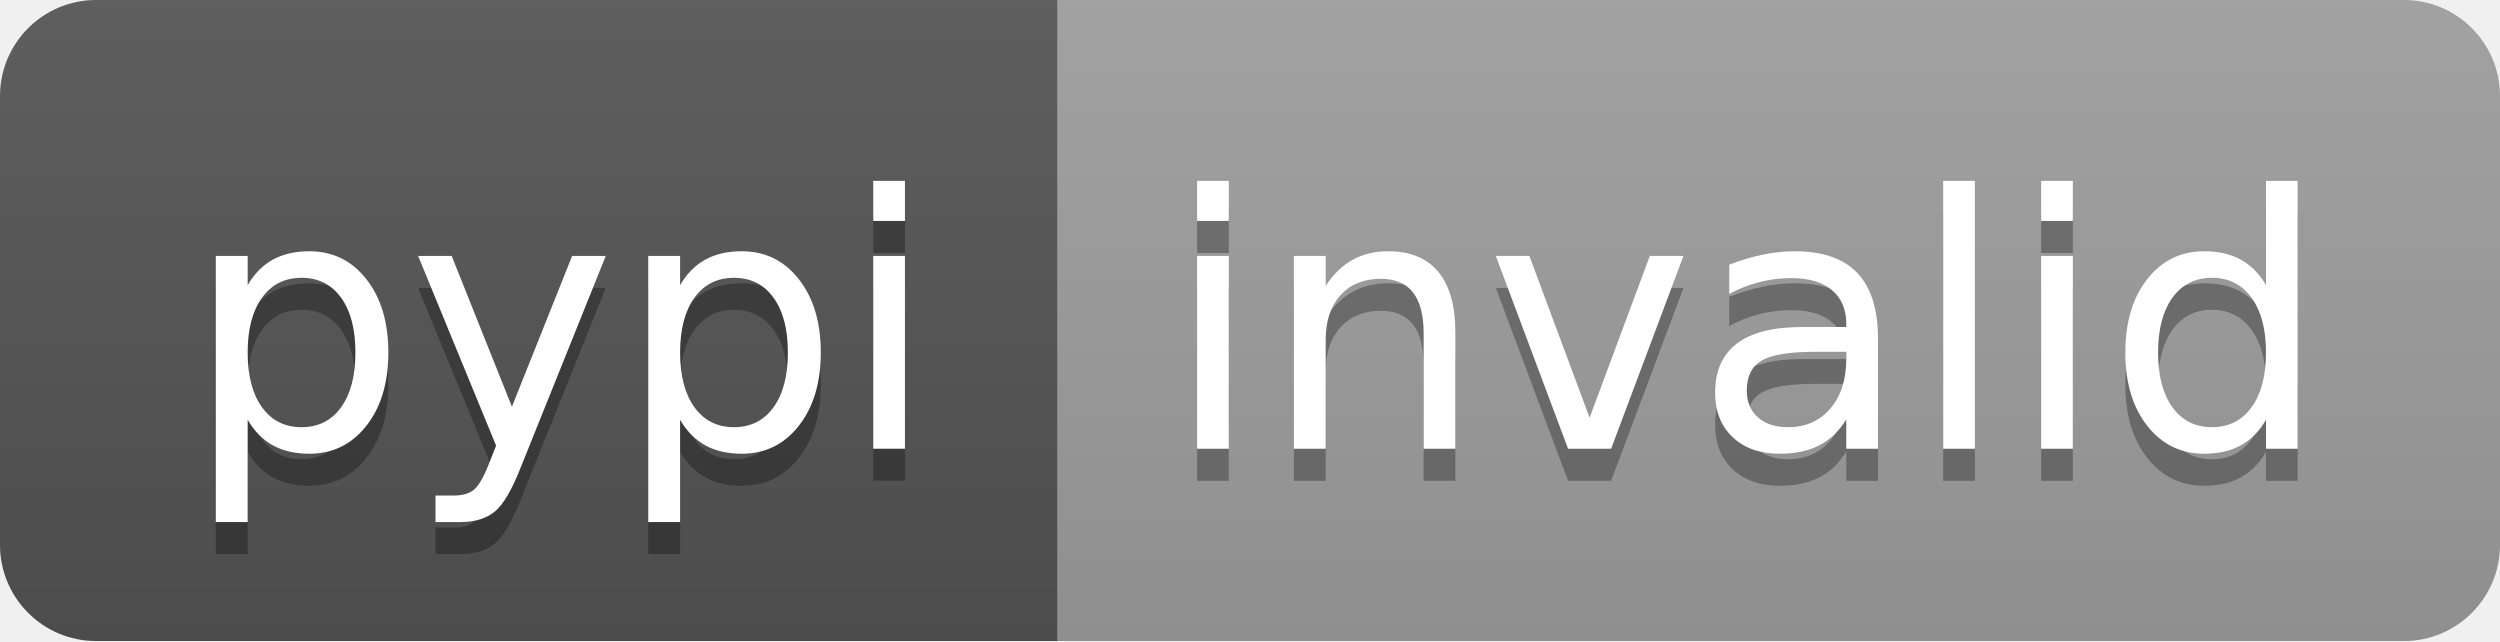
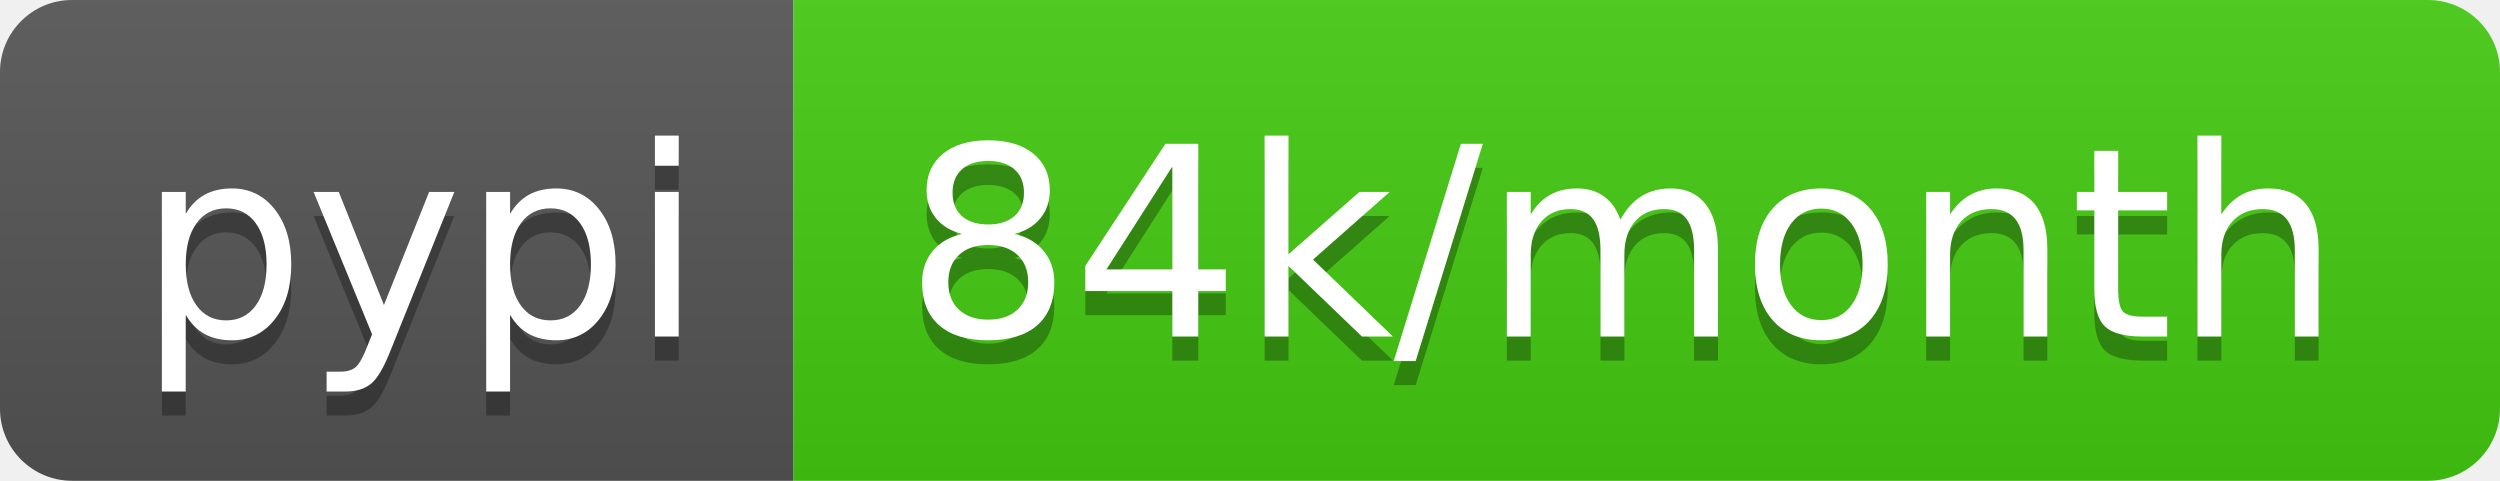
- <svg xmlns="http://www.w3.org/2000/svg" width="78" height="20" role="img" aria-label="pypi: invalid">
+ <svg xmlns="http://www.w3.org/2000/svg" width="104" height="20" role="img" aria-label="pypi: 84k/month">
  <linearGradient id="s" x2="0" y2="100%">
    <stop offset="0" stop-color="#bbb" stop-opacity=".1" />
    <stop offset="1" stop-opacity=".1" />
  </linearGradient>
  <clipPath id="r">
-     <rect width="78" height="20" rx="3" fill="#fff" />
+     <rect width="104" height="20" rx="3" fill="#fff" />
  </clipPath>
  <g clip-path="url(#r)">
    <rect width="33" height="20" fill="#555" />
-     <rect x="33" width="45" height="20" fill="#9f9f9f" />
-     <rect width="78" height="20" fill="url(#s)" />
+     <rect x="33" width="71" height="20" fill="#4c1" />
+     <rect width="104" height="20" fill="url(#s)" />
  </g>
  <g fill="#fff" text-anchor="middle" font-family="Verdana,Geneva,DejaVu Sans,sans-serif" text-rendering="geometricPrecision" font-size="110">
    <text aria-hidden="true" x="175" y="150" fill="#010101" fill-opacity=".3" transform="scale(.1)" textLength="230">pypi</text>
    <text x="175" y="140" transform="scale(.1)" fill="#fff" textLength="230">pypi</text>
-     <text aria-hidden="true" x="545" y="150" fill="#010101" fill-opacity=".3" transform="scale(.1)" textLength="350">invalid</text>
-     <text x="545" y="140" transform="scale(.1)" fill="#fff" textLength="350">invalid</text>
+     <text aria-hidden="true" x="675" y="150" fill="#010101" fill-opacity=".3" transform="scale(.1)" textLength="610">84k/month</text>
+     <text x="675" y="140" transform="scale(.1)" fill="#fff" textLength="610">84k/month</text>
  </g>
</svg>
